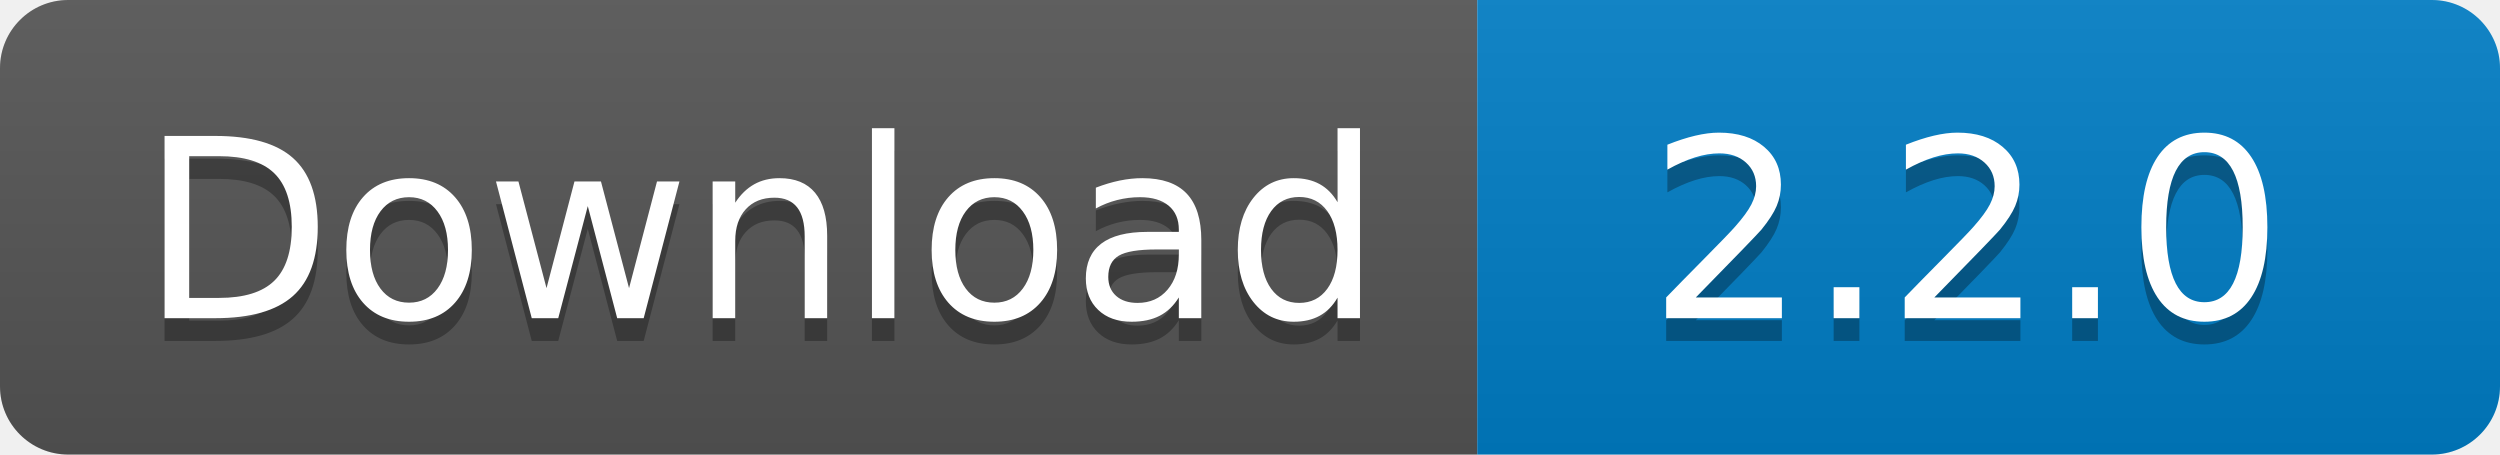
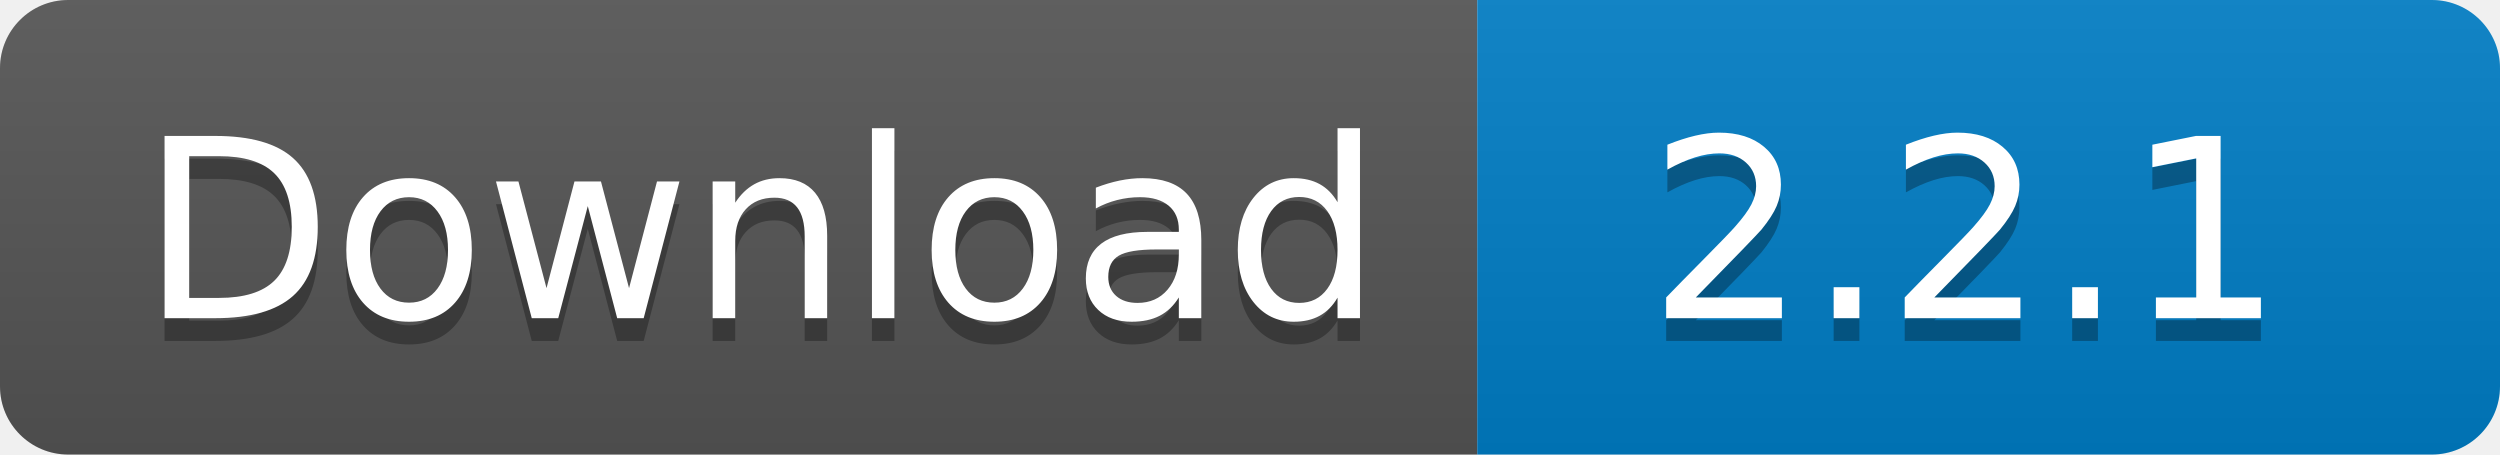
<svg xmlns="http://www.w3.org/2000/svg" width="110" height="20">
  <linearGradient id="s" x2="0" y2="100%">
    <stop offset="0" stop-color="#bbb" stop-opacity=".1" />
    <stop offset="1" stop-opacity=".1" />
  </linearGradient>
  <clipPath id="r">
    <rect width="110" height="20" rx="3" fill="#fff" />
  </clipPath>
  <g clip-path="url(#r)">
    <rect width="65" height="20" fill="#555" />
    <rect x="65" width="45" height="20" fill="#007ec6" />
    <rect width="110" height="20" fill="url(#s)" />
  </g>
  <g fill="#fff" text-anchor="middle" font-family="Verdana,Geneva,DejaVu Sans,sans-serif" text-rendering="geometricPrecision" font-size="110">
    <text x="335" y="150" fill="#010101" fill-opacity=".3" transform="scale(.1)" textLength="550">
      Download
    </text>
    <text x="335" y="140" transform="scale(.1)" textLength="550">
      Download
    </text>
    <text x="865" y="150" fill="#010101" fill-opacity=".3" transform="scale(.1)" textLength="350">
-       2.2.0
+       2.2.1
    </text>
    <text x="865" y="140" transform="scale(.1)" textLength="350">
-       2.2.0
+       2.2.1
    </text>
  </g>
</svg>
